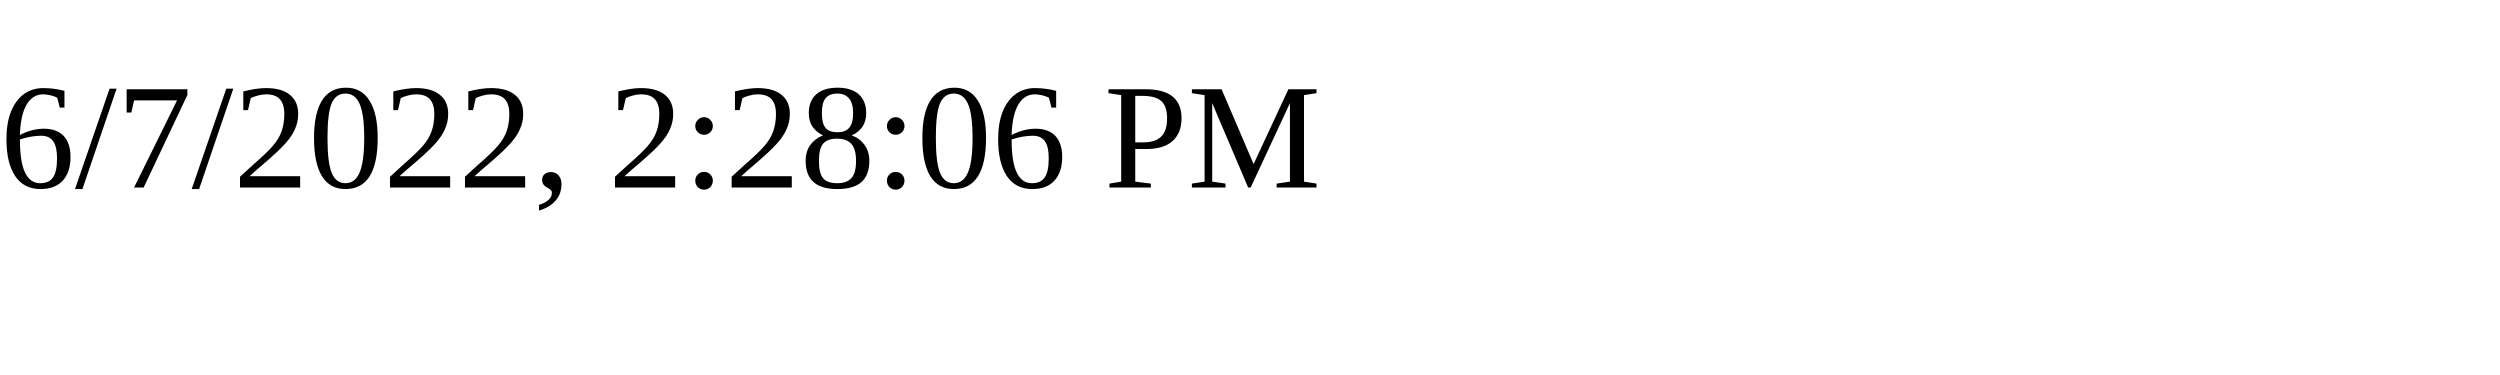
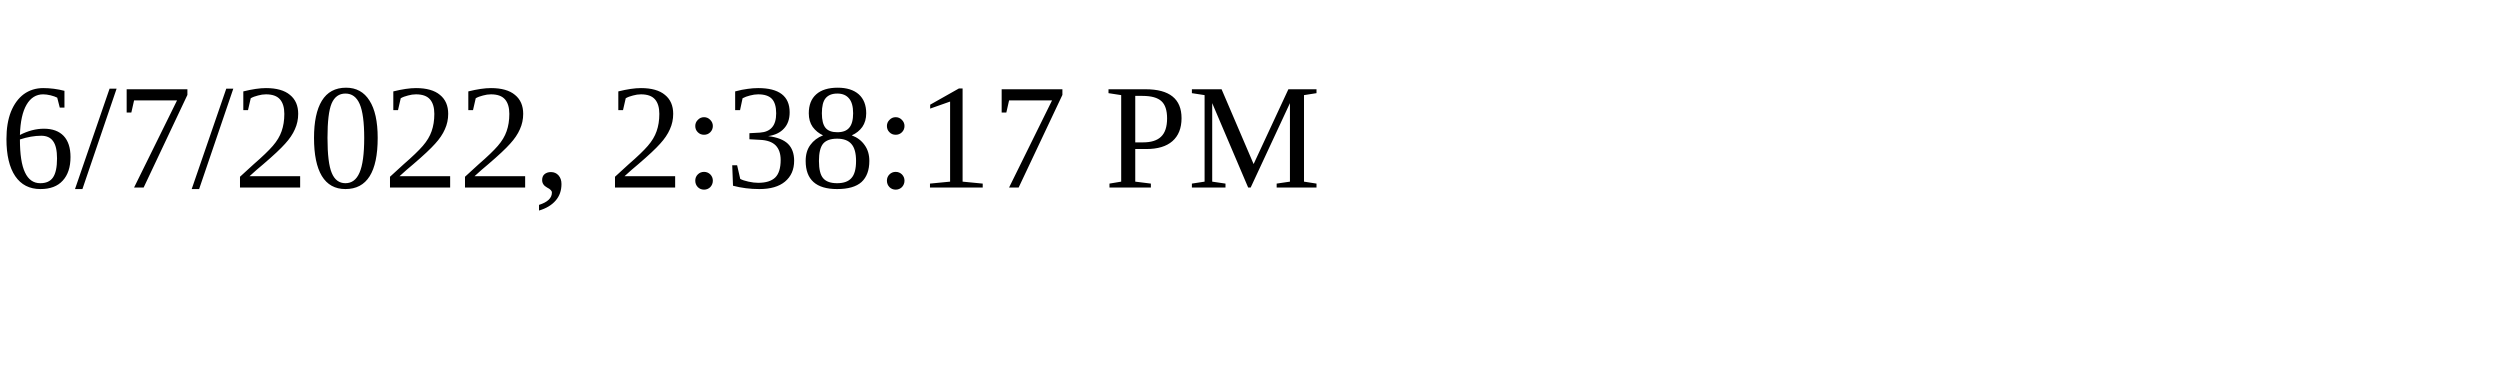
<svg xmlns="http://www.w3.org/2000/svg" height="30" width="200">
-   <text x="0" y="15">6/7/2022, 2:28:06 PM</text>
+   <text x="0" y="15">6/7/2022, 2:38:17 PM</text>
</svg>
